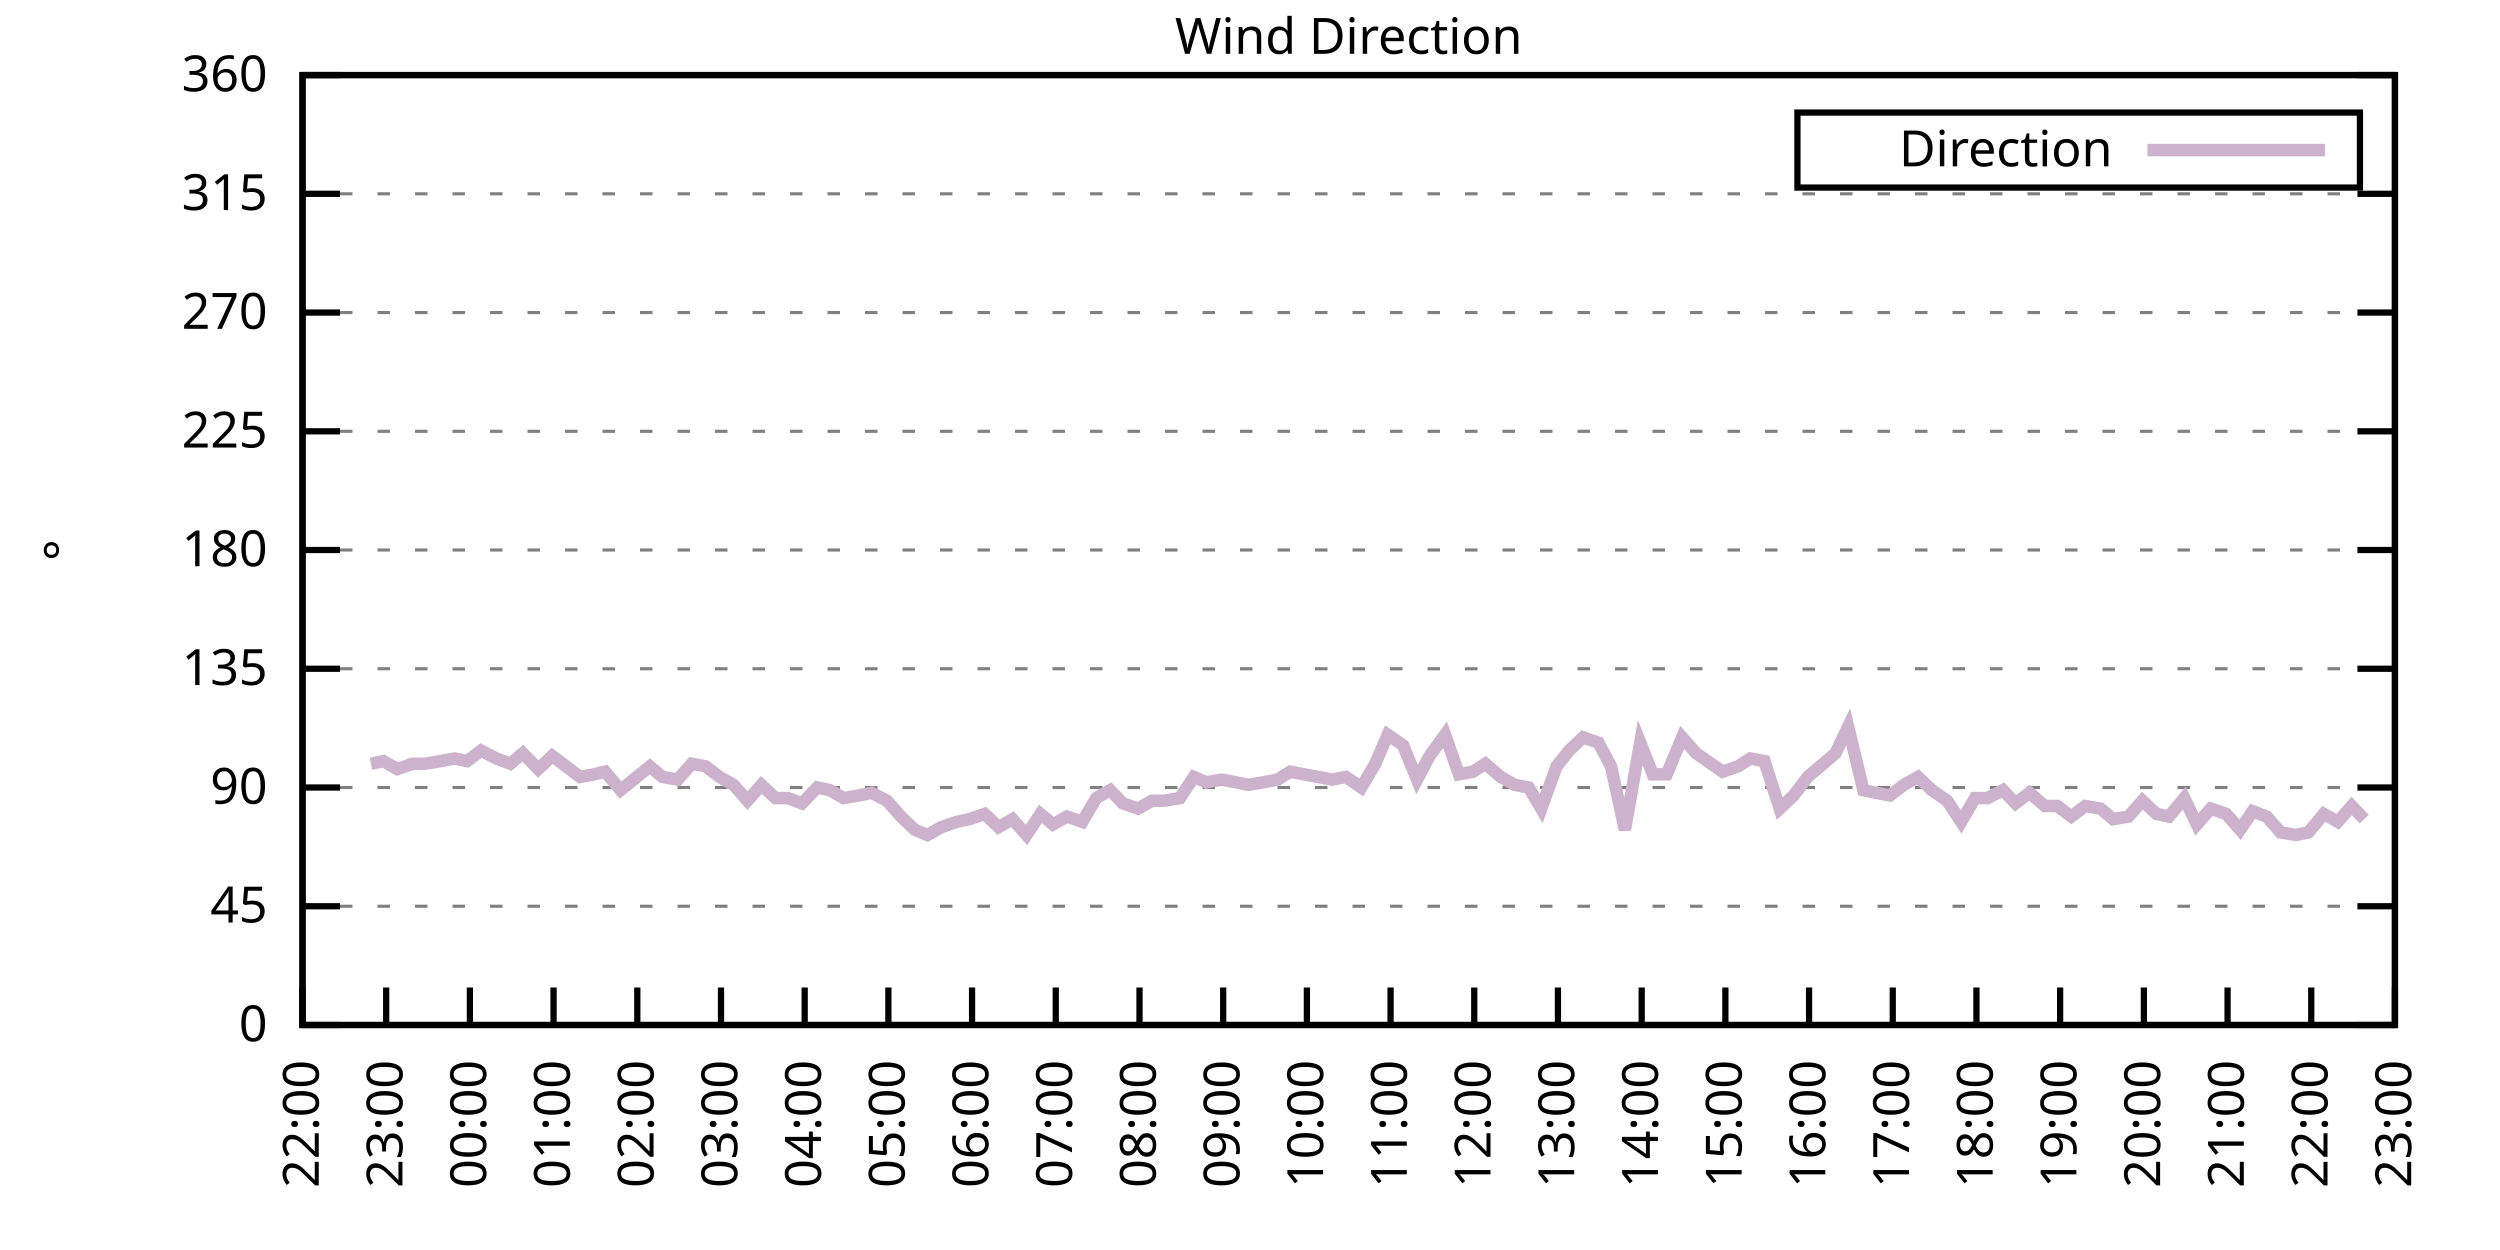
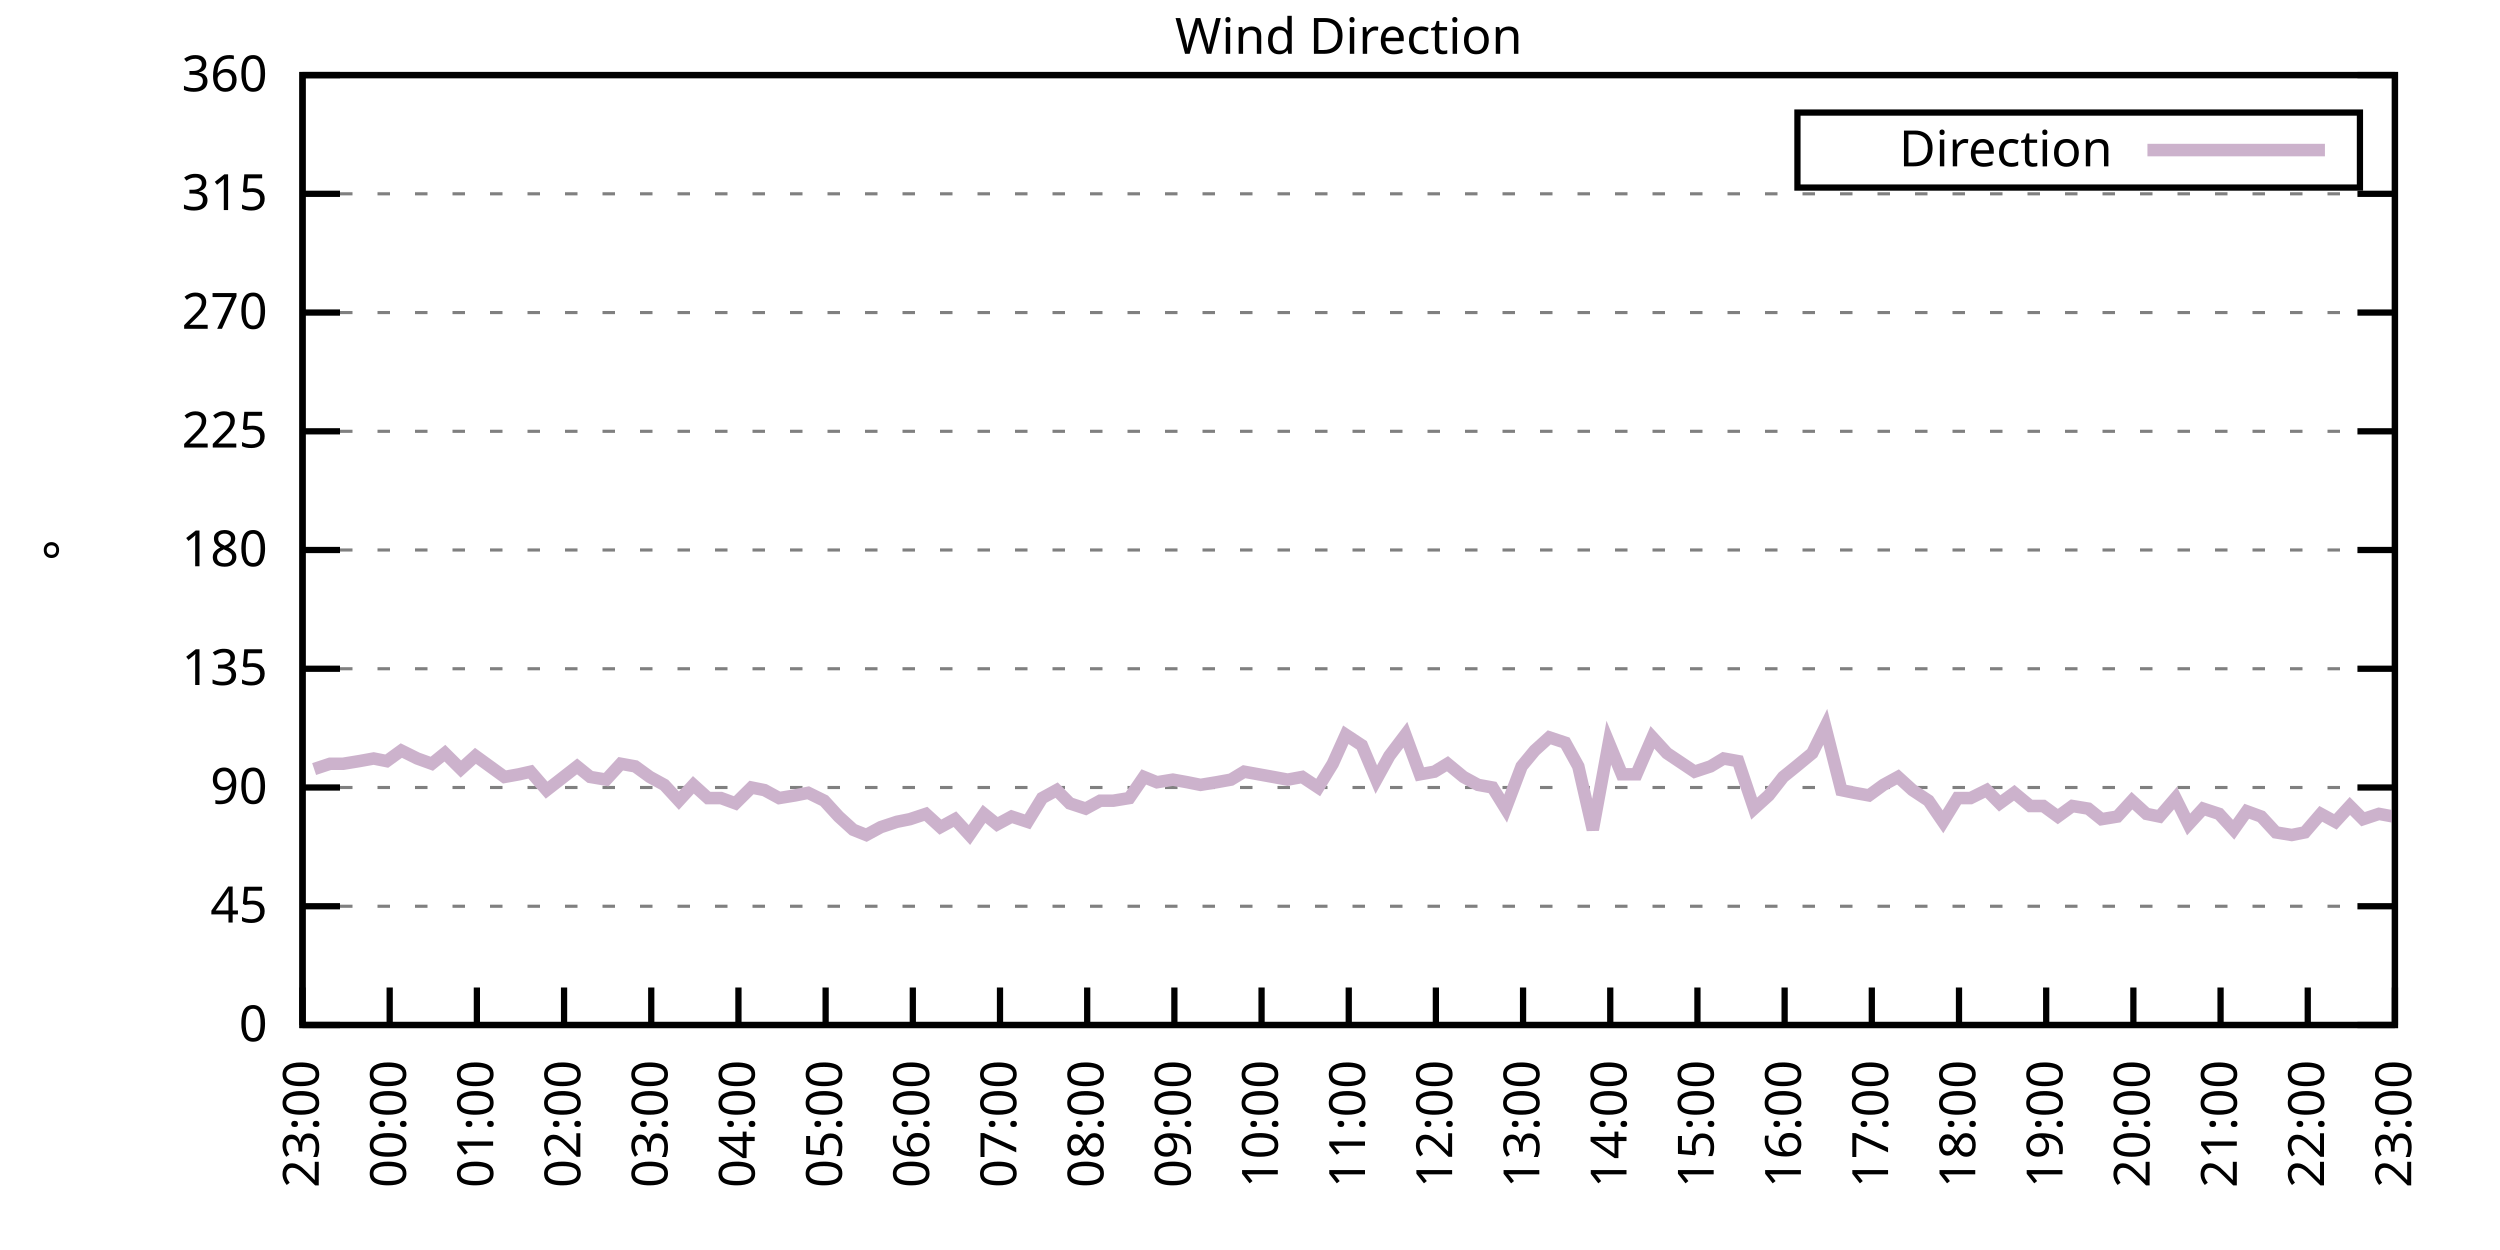
<svg xmlns="http://www.w3.org/2000/svg" xmlns:xlink="http://www.w3.org/1999/xlink" width="400" height="200" viewBox="0 0 400 200">
  <g id="gnuplot_canvas">
    <rect x="0" y="0" width="400" height="200" fill="none" />
    <defs>
      <circle id="gpDot" r="0.5" stroke-width="0.5" stroke="currentColor" />
      <path id="gpPt0" stroke-width="0.333" stroke="currentColor" d="M-1,0 h2 M0,-1 v2" />
      <path id="gpPt1" stroke-width="0.333" stroke="currentColor" d="M-1,-1 L1,1 M1,-1 L-1,1" />
      <path id="gpPt2" stroke-width="0.333" stroke="currentColor" d="M-1,0 L1,0 M0,-1 L0,1 M-1,-1 L1,1 M-1,1 L1,-1" />
      <rect id="gpPt3" stroke-width="0.333" stroke="currentColor" x="-1" y="-1" width="2" height="2" />
      <rect id="gpPt4" stroke-width="0.333" stroke="currentColor" fill="currentColor" x="-1" y="-1" width="2" height="2" />
      <circle id="gpPt5" stroke-width="0.333" stroke="currentColor" cx="0" cy="0" r="1" />
      <use xlink:href="#gpPt5" id="gpPt6" fill="currentColor" stroke="none" />
      <path id="gpPt7" stroke-width="0.333" stroke="currentColor" d="M0,-1.33 L-1.33,0.67 L1.33,0.67 z" />
      <use xlink:href="#gpPt7" id="gpPt8" fill="currentColor" stroke="none" />
      <use xlink:href="#gpPt7" id="gpPt9" stroke="currentColor" transform="rotate(180)" />
      <use xlink:href="#gpPt9" id="gpPt10" fill="currentColor" stroke="none" />
      <use xlink:href="#gpPt3" id="gpPt11" stroke="currentColor" transform="rotate(45)" />
      <use xlink:href="#gpPt11" id="gpPt12" fill="currentColor" stroke="none" />
      <path id="gpPt13" stroke-width="0.333" stroke="currentColor" d="M0,1.330 L1.265,0.411 L0.782,-1.067 L-0.782,-1.076 L-1.265,0.411 z" />
      <use xlink:href="#gpPt13" id="gpPt14" fill="currentColor" stroke="none" />
      <filter id="textbox" filterUnits="objectBoundingBox" x="0" y="0" height="1" width="1">
        <feFlood flood-color="white" flood-opacity="1" result="bgnd" />
        <feComposite in="SourceGraphic" in2="bgnd" operator="atop" />
      </filter>
      <filter id="greybox" filterUnits="objectBoundingBox" x="0" y="0" height="1" width="1">
        <feFlood flood-color="lightgrey" flood-opacity="1" result="grey" />
        <feComposite in="SourceGraphic" in2="grey" operator="atop" />
      </filter>
    </defs>
    <g fill="none" color="white" stroke="currentColor" stroke-width="1.00" stroke-linecap="butt" stroke-linejoin="miter">
</g>
    <g fill="none" color="black" stroke="currentColor" stroke-width="1.00" stroke-linecap="butt" stroke-linejoin="miter">
      <g stroke="none" shape-rendering="crispEdges">
        <polygon fill="rgb(255, 255, 255)" points="48.40,164.00 383.18,164.00 383.18,12.02 48.40,12.02 " />
      </g>
    </g>
    <g fill="none" color="black" stroke="currentColor" stroke-width="1.00" stroke-linecap="butt" stroke-linejoin="miter">
</g>
    <g fill="none" color="black" stroke="black" stroke-width="0.50" stroke-linecap="butt" stroke-linejoin="miter">
</g>
    <g fill="none" color="gray" stroke="currentColor" stroke-width="0.50" stroke-linecap="butt" stroke-linejoin="miter">
      <path stroke="gray" stroke-dasharray="2,4" class="gridline" d="M48.40,164.00 L383.19,164.00  " />
    </g>
    <g fill="none" color="gray" stroke="gray" stroke-width="1.00" stroke-linecap="butt" stroke-linejoin="miter">
</g>
    <g fill="none" color="black" stroke="currentColor" stroke-width="1.00" stroke-linecap="butt" stroke-linejoin="miter">
      <path stroke="black" d="M48.40,164.00 L54.40,164.00 M383.19,164.00 L377.19,164.00  " />
      <g transform="translate(42.80,166.60)" stroke="none" fill="black" font-family="Sans" font-size="8.00" text-anchor="end">
        <text>
          <tspan font-family="Sans"> 0</tspan>
        </text>
      </g>
    </g>
    <g fill="none" color="black" stroke="currentColor" stroke-width="1.00" stroke-linecap="butt" stroke-linejoin="miter">
</g>
    <g fill="none" color="black" stroke="black" stroke-width="0.50" stroke-linecap="butt" stroke-linejoin="miter">
</g>
    <g fill="none" color="gray" stroke="currentColor" stroke-width="0.50" stroke-linecap="butt" stroke-linejoin="miter">
      <path stroke="gray" stroke-dasharray="2,4" class="gridline" d="M48.40,145.00 L383.19,145.00  " />
    </g>
    <g fill="none" color="gray" stroke="gray" stroke-width="1.00" stroke-linecap="butt" stroke-linejoin="miter">
</g>
    <g fill="none" color="black" stroke="currentColor" stroke-width="1.00" stroke-linecap="butt" stroke-linejoin="miter">
      <path stroke="black" d="M48.40,145.00 L54.40,145.00 M383.19,145.00 L377.19,145.00  " />
      <g transform="translate(42.80,147.60)" stroke="none" fill="black" font-family="Sans" font-size="8.00" text-anchor="end">
        <text>
          <tspan font-family="Sans"> 45</tspan>
        </text>
      </g>
    </g>
    <g fill="none" color="black" stroke="currentColor" stroke-width="1.00" stroke-linecap="butt" stroke-linejoin="miter">
</g>
    <g fill="none" color="black" stroke="black" stroke-width="0.50" stroke-linecap="butt" stroke-linejoin="miter">
</g>
    <g fill="none" color="gray" stroke="currentColor" stroke-width="0.50" stroke-linecap="butt" stroke-linejoin="miter">
      <path stroke="gray" stroke-dasharray="2,4" class="gridline" d="M48.40,126.00 L383.19,126.00  " />
    </g>
    <g fill="none" color="gray" stroke="gray" stroke-width="1.00" stroke-linecap="butt" stroke-linejoin="miter">
</g>
    <g fill="none" color="black" stroke="currentColor" stroke-width="1.00" stroke-linecap="butt" stroke-linejoin="miter">
      <path stroke="black" d="M48.40,126.00 L54.40,126.00 M383.19,126.00 L377.19,126.00  " />
      <g transform="translate(42.80,128.60)" stroke="none" fill="black" font-family="Sans" font-size="8.00" text-anchor="end">
        <text>
          <tspan font-family="Sans"> 90</tspan>
        </text>
      </g>
    </g>
    <g fill="none" color="black" stroke="currentColor" stroke-width="1.00" stroke-linecap="butt" stroke-linejoin="miter">
</g>
    <g fill="none" color="black" stroke="black" stroke-width="0.50" stroke-linecap="butt" stroke-linejoin="miter">
</g>
    <g fill="none" color="gray" stroke="currentColor" stroke-width="0.50" stroke-linecap="butt" stroke-linejoin="miter">
      <path stroke="gray" stroke-dasharray="2,4" class="gridline" d="M48.40,107.00 L383.19,107.00  " />
    </g>
    <g fill="none" color="gray" stroke="gray" stroke-width="1.00" stroke-linecap="butt" stroke-linejoin="miter">
</g>
    <g fill="none" color="black" stroke="currentColor" stroke-width="1.00" stroke-linecap="butt" stroke-linejoin="miter">
      <path stroke="black" d="M48.40,107.00 L54.40,107.00 M383.19,107.00 L377.19,107.00  " />
      <g transform="translate(42.80,109.60)" stroke="none" fill="black" font-family="Sans" font-size="8.00" text-anchor="end">
        <text>
          <tspan font-family="Sans"> 135</tspan>
        </text>
      </g>
    </g>
    <g fill="none" color="black" stroke="currentColor" stroke-width="1.00" stroke-linecap="butt" stroke-linejoin="miter">
</g>
    <g fill="none" color="black" stroke="black" stroke-width="0.50" stroke-linecap="butt" stroke-linejoin="miter">
</g>
    <g fill="none" color="gray" stroke="currentColor" stroke-width="0.50" stroke-linecap="butt" stroke-linejoin="miter">
      <path stroke="gray" stroke-dasharray="2,4" class="gridline" d="M48.40,88.00 L383.19,88.00  " />
    </g>
    <g fill="none" color="gray" stroke="gray" stroke-width="1.00" stroke-linecap="butt" stroke-linejoin="miter">
</g>
    <g fill="none" color="black" stroke="currentColor" stroke-width="1.00" stroke-linecap="butt" stroke-linejoin="miter">
      <path stroke="black" d="M48.40,88.00 L54.40,88.00 M383.19,88.00 L377.19,88.00  " />
      <g transform="translate(42.80,90.60)" stroke="none" fill="black" font-family="Sans" font-size="8.00" text-anchor="end">
        <text>
          <tspan font-family="Sans"> 180</tspan>
        </text>
      </g>
    </g>
    <g fill="none" color="black" stroke="currentColor" stroke-width="1.00" stroke-linecap="butt" stroke-linejoin="miter">
</g>
    <g fill="none" color="black" stroke="black" stroke-width="0.50" stroke-linecap="butt" stroke-linejoin="miter">
</g>
    <g fill="none" color="gray" stroke="currentColor" stroke-width="0.50" stroke-linecap="butt" stroke-linejoin="miter">
      <path stroke="gray" stroke-dasharray="2,4" class="gridline" d="M48.40,69.01 L383.19,69.01  " />
    </g>
    <g fill="none" color="gray" stroke="gray" stroke-width="1.00" stroke-linecap="butt" stroke-linejoin="miter">
</g>
    <g fill="none" color="black" stroke="currentColor" stroke-width="1.00" stroke-linecap="butt" stroke-linejoin="miter">
      <path stroke="black" d="M48.40,69.01 L54.40,69.01 M383.19,69.01 L377.19,69.01  " />
      <g transform="translate(42.80,71.61)" stroke="none" fill="black" font-family="Sans" font-size="8.00" text-anchor="end">
        <text>
          <tspan font-family="Sans"> 225</tspan>
        </text>
      </g>
    </g>
    <g fill="none" color="black" stroke="currentColor" stroke-width="1.00" stroke-linecap="butt" stroke-linejoin="miter">
</g>
    <g fill="none" color="black" stroke="black" stroke-width="0.50" stroke-linecap="butt" stroke-linejoin="miter">
</g>
    <g fill="none" color="gray" stroke="currentColor" stroke-width="0.50" stroke-linecap="butt" stroke-linejoin="miter">
      <path stroke="gray" stroke-dasharray="2,4" class="gridline" d="M48.40,50.01 L383.19,50.01  " />
    </g>
    <g fill="none" color="gray" stroke="gray" stroke-width="1.00" stroke-linecap="butt" stroke-linejoin="miter">
</g>
    <g fill="none" color="black" stroke="currentColor" stroke-width="1.00" stroke-linecap="butt" stroke-linejoin="miter">
      <path stroke="black" d="M48.40,50.01 L54.40,50.01 M383.19,50.01 L377.19,50.01  " />
      <g transform="translate(42.80,52.61)" stroke="none" fill="black" font-family="Sans" font-size="8.00" text-anchor="end">
        <text>
          <tspan font-family="Sans"> 270</tspan>
        </text>
      </g>
    </g>
    <g fill="none" color="black" stroke="currentColor" stroke-width="1.00" stroke-linecap="butt" stroke-linejoin="miter">
</g>
    <g fill="none" color="black" stroke="black" stroke-width="0.50" stroke-linecap="butt" stroke-linejoin="miter">
</g>
    <g fill="none" color="gray" stroke="currentColor" stroke-width="0.50" stroke-linecap="butt" stroke-linejoin="miter">
      <path stroke="gray" stroke-dasharray="2,4" class="gridline" d="M48.40,31.01 L383.19,31.01  " />
    </g>
    <g fill="none" color="gray" stroke="gray" stroke-width="1.00" stroke-linecap="butt" stroke-linejoin="miter">
</g>
    <g fill="none" color="black" stroke="currentColor" stroke-width="1.00" stroke-linecap="butt" stroke-linejoin="miter">
      <path stroke="black" d="M48.40,31.01 L54.40,31.01 M383.19,31.01 L377.19,31.01  " />
      <g transform="translate(42.80,33.61)" stroke="none" fill="black" font-family="Sans" font-size="8.00" text-anchor="end">
        <text>
          <tspan font-family="Sans"> 315</tspan>
        </text>
      </g>
    </g>
    <g fill="none" color="black" stroke="currentColor" stroke-width="1.00" stroke-linecap="butt" stroke-linejoin="miter">
</g>
    <g fill="none" color="black" stroke="black" stroke-width="0.50" stroke-linecap="butt" stroke-linejoin="miter">
</g>
    <g fill="none" color="gray" stroke="currentColor" stroke-width="0.50" stroke-linecap="butt" stroke-linejoin="miter">
      <path stroke="gray" stroke-dasharray="2,4" class="gridline" d="M48.40,12.01 L383.19,12.01  " />
    </g>
    <g fill="none" color="gray" stroke="gray" stroke-width="1.00" stroke-linecap="butt" stroke-linejoin="miter">
</g>
    <g fill="none" color="black" stroke="currentColor" stroke-width="1.00" stroke-linecap="butt" stroke-linejoin="miter">
      <path stroke="black" d="M48.40,12.01 L54.40,12.01 M383.19,12.01 L377.19,12.01  " />
      <g transform="translate(42.80,14.61)" stroke="none" fill="black" font-family="Sans" font-size="8.00" text-anchor="end">
        <text>
          <tspan font-family="Sans"> 360</tspan>
        </text>
      </g>
    </g>
    <g fill="none" color="black" stroke="currentColor" stroke-width="1.00" stroke-linecap="butt" stroke-linejoin="miter">
      <path stroke="black" d="M48.40,164.00 L48.40,158.00  " />
      <g transform="translate(51.00,169.60) rotate(270.00)" stroke="none" fill="black" font-family="Sans" font-size="8.00" text-anchor="end">
        <text>
-           <tspan font-family="Sans">22:00</tspan>
-         </text>
-       </g>
-     </g>
-     <g fill="none" color="black" stroke="currentColor" stroke-width="1.00" stroke-linecap="butt" stroke-linejoin="miter">
-       <path stroke="black" d="M61.79,164.00 L61.79,158.00  " />
-       <g transform="translate(64.39,169.60) rotate(270.00)" stroke="none" fill="black" font-family="Sans" font-size="8.00" text-anchor="end">
-         <text>
          <tspan font-family="Sans">23:00</tspan>
        </text>
      </g>
    </g>
    <g fill="none" color="black" stroke="currentColor" stroke-width="1.00" stroke-linecap="butt" stroke-linejoin="miter">
-       <path stroke="black" d="M75.18,164.00 L75.18,158.00  " />
-       <g transform="translate(77.78,169.60) rotate(270.00)" stroke="none" fill="black" font-family="Sans" font-size="8.00" text-anchor="end">
+       <path stroke="black" d="M62.35,164.00 L62.35,158.00  " />
+       <g transform="translate(64.95,169.60) rotate(270.00)" stroke="none" fill="black" font-family="Sans" font-size="8.00" text-anchor="end">
        <text>
          <tspan font-family="Sans">00:00</tspan>
        </text>
      </g>
    </g>
    <g fill="none" color="black" stroke="currentColor" stroke-width="1.00" stroke-linecap="butt" stroke-linejoin="miter">
-       <path stroke="black" d="M88.57,164.00 L88.57,158.00  " />
-       <g transform="translate(91.17,169.60) rotate(270.00)" stroke="none" fill="black" font-family="Sans" font-size="8.00" text-anchor="end">
+       <path stroke="black" d="M76.30,164.00 L76.30,158.00  " />
+       <g transform="translate(78.90,169.60) rotate(270.00)" stroke="none" fill="black" font-family="Sans" font-size="8.00" text-anchor="end">
        <text>
          <tspan font-family="Sans">01:00</tspan>
        </text>
      </g>
    </g>
    <g fill="none" color="black" stroke="currentColor" stroke-width="1.00" stroke-linecap="butt" stroke-linejoin="miter">
-       <path stroke="black" d="M101.97,164.00 L101.97,158.00  " />
-       <g transform="translate(104.57,169.60) rotate(270.00)" stroke="none" fill="black" font-family="Sans" font-size="8.00" text-anchor="end">
+       <path stroke="black" d="M90.25,164.00 L90.25,158.00  " />
+       <g transform="translate(92.85,169.60) rotate(270.00)" stroke="none" fill="black" font-family="Sans" font-size="8.00" text-anchor="end">
        <text>
          <tspan font-family="Sans">02:00</tspan>
        </text>
      </g>
    </g>
    <g fill="none" color="black" stroke="currentColor" stroke-width="1.00" stroke-linecap="butt" stroke-linejoin="miter">
-       <path stroke="black" d="M115.36,164.00 L115.36,158.00  " />
-       <g transform="translate(117.96,169.60) rotate(270.00)" stroke="none" fill="black" font-family="Sans" font-size="8.00" text-anchor="end">
+       <path stroke="black" d="M104.20,164.00 L104.20,158.00  " />
+       <g transform="translate(106.80,169.60) rotate(270.00)" stroke="none" fill="black" font-family="Sans" font-size="8.00" text-anchor="end">
        <text>
          <tspan font-family="Sans">03:00</tspan>
        </text>
      </g>
    </g>
    <g fill="none" color="black" stroke="currentColor" stroke-width="1.00" stroke-linecap="butt" stroke-linejoin="miter">
-       <path stroke="black" d="M128.75,164.00 L128.75,158.00  " />
-       <g transform="translate(131.35,169.60) rotate(270.00)" stroke="none" fill="black" font-family="Sans" font-size="8.00" text-anchor="end">
+       <path stroke="black" d="M118.15,164.00 L118.15,158.00  " />
+       <g transform="translate(120.75,169.60) rotate(270.00)" stroke="none" fill="black" font-family="Sans" font-size="8.00" text-anchor="end">
        <text>
          <tspan font-family="Sans">04:00</tspan>
        </text>
      </g>
    </g>
    <g fill="none" color="black" stroke="currentColor" stroke-width="1.00" stroke-linecap="butt" stroke-linejoin="miter">
-       <path stroke="black" d="M142.14,164.00 L142.14,158.00  " />
-       <g transform="translate(144.74,169.60) rotate(270.00)" stroke="none" fill="black" font-family="Sans" font-size="8.00" text-anchor="end">
+       <path stroke="black" d="M132.10,164.00 L132.10,158.00  " />
+       <g transform="translate(134.70,169.60) rotate(270.00)" stroke="none" fill="black" font-family="Sans" font-size="8.00" text-anchor="end">
        <text>
          <tspan font-family="Sans">05:00</tspan>
        </text>
      </g>
    </g>
    <g fill="none" color="black" stroke="currentColor" stroke-width="1.00" stroke-linecap="butt" stroke-linejoin="miter">
-       <path stroke="black" d="M155.53,164.00 L155.53,158.00  " />
-       <g transform="translate(158.13,169.60) rotate(270.00)" stroke="none" fill="black" font-family="Sans" font-size="8.00" text-anchor="end">
+       <path stroke="black" d="M146.05,164.00 L146.05,158.00  " />
+       <g transform="translate(148.65,169.60) rotate(270.00)" stroke="none" fill="black" font-family="Sans" font-size="8.00" text-anchor="end">
        <text>
          <tspan font-family="Sans">06:00</tspan>
        </text>
      </g>
    </g>
    <g fill="none" color="black" stroke="currentColor" stroke-width="1.00" stroke-linecap="butt" stroke-linejoin="miter">
-       <path stroke="black" d="M168.92,164.00 L168.92,158.00  " />
-       <g transform="translate(171.52,169.60) rotate(270.00)" stroke="none" fill="black" font-family="Sans" font-size="8.00" text-anchor="end">
+       <path stroke="black" d="M160.00,164.00 L160.00,158.00  " />
+       <g transform="translate(162.60,169.60) rotate(270.00)" stroke="none" fill="black" font-family="Sans" font-size="8.00" text-anchor="end">
        <text>
          <tspan font-family="Sans">07:00</tspan>
        </text>
      </g>
    </g>
    <g fill="none" color="black" stroke="currentColor" stroke-width="1.00" stroke-linecap="butt" stroke-linejoin="miter">
-       <path stroke="black" d="M182.32,164.00 L182.32,158.00  " />
-       <g transform="translate(184.92,169.60) rotate(270.00)" stroke="none" fill="black" font-family="Sans" font-size="8.00" text-anchor="end">
+       <path stroke="black" d="M173.95,164.00 L173.95,158.00  " />
+       <g transform="translate(176.55,169.60) rotate(270.00)" stroke="none" fill="black" font-family="Sans" font-size="8.00" text-anchor="end">
        <text>
          <tspan font-family="Sans">08:00</tspan>
        </text>
      </g>
    </g>
    <g fill="none" color="black" stroke="currentColor" stroke-width="1.00" stroke-linecap="butt" stroke-linejoin="miter">
-       <path stroke="black" d="M195.71,164.00 L195.71,158.00  " />
-       <g transform="translate(198.31,169.60) rotate(270.00)" stroke="none" fill="black" font-family="Sans" font-size="8.00" text-anchor="end">
+       <path stroke="black" d="M187.90,164.00 L187.90,158.00  " />
+       <g transform="translate(190.50,169.60) rotate(270.00)" stroke="none" fill="black" font-family="Sans" font-size="8.00" text-anchor="end">
        <text>
          <tspan font-family="Sans">09:00</tspan>
        </text>
      </g>
    </g>
    <g fill="none" color="black" stroke="currentColor" stroke-width="1.00" stroke-linecap="butt" stroke-linejoin="miter">
-       <path stroke="black" d="M209.10,164.00 L209.10,158.00  " />
-       <g transform="translate(211.70,169.60) rotate(270.00)" stroke="none" fill="black" font-family="Sans" font-size="8.00" text-anchor="end">
+       <path stroke="black" d="M201.85,164.00 L201.85,158.00  " />
+       <g transform="translate(204.45,169.60) rotate(270.00)" stroke="none" fill="black" font-family="Sans" font-size="8.00" text-anchor="end">
        <text>
          <tspan font-family="Sans">10:00</tspan>
        </text>
      </g>
    </g>
    <g fill="none" color="black" stroke="currentColor" stroke-width="1.00" stroke-linecap="butt" stroke-linejoin="miter">
-       <path stroke="black" d="M222.49,164.00 L222.49,158.00  " />
-       <g transform="translate(225.09,169.60) rotate(270.00)" stroke="none" fill="black" font-family="Sans" font-size="8.00" text-anchor="end">
+       <path stroke="black" d="M215.80,164.00 L215.80,158.00  " />
+       <g transform="translate(218.40,169.60) rotate(270.00)" stroke="none" fill="black" font-family="Sans" font-size="8.00" text-anchor="end">
        <text>
          <tspan font-family="Sans">11:00</tspan>
        </text>
      </g>
    </g>
    <g fill="none" color="black" stroke="currentColor" stroke-width="1.00" stroke-linecap="butt" stroke-linejoin="miter">
-       <path stroke="black" d="M235.88,164.00 L235.88,158.00  " />
-       <g transform="translate(238.48,169.60) rotate(270.00)" stroke="none" fill="black" font-family="Sans" font-size="8.00" text-anchor="end">
+       <path stroke="black" d="M229.74,164.00 L229.74,158.00  " />
+       <g transform="translate(232.34,169.60) rotate(270.00)" stroke="none" fill="black" font-family="Sans" font-size="8.00" text-anchor="end">
        <text>
          <tspan font-family="Sans">12:00</tspan>
        </text>
      </g>
    </g>
    <g fill="none" color="black" stroke="currentColor" stroke-width="1.00" stroke-linecap="butt" stroke-linejoin="miter">
-       <path stroke="black" d="M249.27,164.00 L249.27,158.00  " />
-       <g transform="translate(251.87,169.60) rotate(270.00)" stroke="none" fill="black" font-family="Sans" font-size="8.00" text-anchor="end">
+       <path stroke="black" d="M243.69,164.00 L243.69,158.00  " />
+       <g transform="translate(246.29,169.60) rotate(270.00)" stroke="none" fill="black" font-family="Sans" font-size="8.00" text-anchor="end">
        <text>
          <tspan font-family="Sans">13:00</tspan>
        </text>
      </g>
    </g>
    <g fill="none" color="black" stroke="currentColor" stroke-width="1.00" stroke-linecap="butt" stroke-linejoin="miter">
-       <path stroke="black" d="M262.67,164.00 L262.67,158.00  " />
-       <g transform="translate(265.27,169.60) rotate(270.00)" stroke="none" fill="black" font-family="Sans" font-size="8.00" text-anchor="end">
+       <path stroke="black" d="M257.64,164.00 L257.64,158.00  " />
+       <g transform="translate(260.24,169.60) rotate(270.00)" stroke="none" fill="black" font-family="Sans" font-size="8.00" text-anchor="end">
        <text>
          <tspan font-family="Sans">14:00</tspan>
        </text>
      </g>
    </g>
    <g fill="none" color="black" stroke="currentColor" stroke-width="1.00" stroke-linecap="butt" stroke-linejoin="miter">
-       <path stroke="black" d="M276.06,164.00 L276.06,158.00  " />
-       <g transform="translate(278.66,169.60) rotate(270.00)" stroke="none" fill="black" font-family="Sans" font-size="8.00" text-anchor="end">
+       <path stroke="black" d="M271.59,164.00 L271.59,158.00  " />
+       <g transform="translate(274.19,169.60) rotate(270.00)" stroke="none" fill="black" font-family="Sans" font-size="8.00" text-anchor="end">
        <text>
          <tspan font-family="Sans">15:00</tspan>
        </text>
      </g>
    </g>
    <g fill="none" color="black" stroke="currentColor" stroke-width="1.00" stroke-linecap="butt" stroke-linejoin="miter">
-       <path stroke="black" d="M289.45,164.00 L289.45,158.00  " />
-       <g transform="translate(292.05,169.60) rotate(270.00)" stroke="none" fill="black" font-family="Sans" font-size="8.00" text-anchor="end">
+       <path stroke="black" d="M285.54,164.00 L285.54,158.00  " />
+       <g transform="translate(288.14,169.60) rotate(270.00)" stroke="none" fill="black" font-family="Sans" font-size="8.00" text-anchor="end">
        <text>
          <tspan font-family="Sans">16:00</tspan>
        </text>
      </g>
    </g>
    <g fill="none" color="black" stroke="currentColor" stroke-width="1.00" stroke-linecap="butt" stroke-linejoin="miter">
-       <path stroke="black" d="M302.84,164.00 L302.84,158.00  " />
-       <g transform="translate(305.44,169.60) rotate(270.00)" stroke="none" fill="black" font-family="Sans" font-size="8.00" text-anchor="end">
+       <path stroke="black" d="M299.49,164.00 L299.49,158.00  " />
+       <g transform="translate(302.09,169.60) rotate(270.00)" stroke="none" fill="black" font-family="Sans" font-size="8.00" text-anchor="end">
        <text>
          <tspan font-family="Sans">17:00</tspan>
        </text>
      </g>
    </g>
    <g fill="none" color="black" stroke="currentColor" stroke-width="1.00" stroke-linecap="butt" stroke-linejoin="miter">
-       <path stroke="black" d="M316.23,164.00 L316.23,158.00  " />
-       <g transform="translate(318.83,169.60) rotate(270.00)" stroke="none" fill="black" font-family="Sans" font-size="8.00" text-anchor="end">
+       <path stroke="black" d="M313.44,164.00 L313.44,158.00  " />
+       <g transform="translate(316.04,169.60) rotate(270.00)" stroke="none" fill="black" font-family="Sans" font-size="8.00" text-anchor="end">
        <text>
          <tspan font-family="Sans">18:00</tspan>
        </text>
      </g>
    </g>
    <g fill="none" color="black" stroke="currentColor" stroke-width="1.00" stroke-linecap="butt" stroke-linejoin="miter">
-       <path stroke="black" d="M329.62,164.00 L329.62,158.00  " />
-       <g transform="translate(332.22,169.60) rotate(270.00)" stroke="none" fill="black" font-family="Sans" font-size="8.00" text-anchor="end">
+       <path stroke="black" d="M327.39,164.00 L327.39,158.00  " />
+       <g transform="translate(329.99,169.60) rotate(270.00)" stroke="none" fill="black" font-family="Sans" font-size="8.00" text-anchor="end">
        <text>
          <tspan font-family="Sans">19:00</tspan>
        </text>
      </g>
    </g>
    <g fill="none" color="black" stroke="currentColor" stroke-width="1.00" stroke-linecap="butt" stroke-linejoin="miter">
-       <path stroke="black" d="M343.02,164.00 L343.02,158.00  " />
-       <g transform="translate(345.62,169.60) rotate(270.00)" stroke="none" fill="black" font-family="Sans" font-size="8.00" text-anchor="end">
+       <path stroke="black" d="M341.34,164.00 L341.34,158.00  " />
+       <g transform="translate(343.94,169.60) rotate(270.00)" stroke="none" fill="black" font-family="Sans" font-size="8.00" text-anchor="end">
        <text>
          <tspan font-family="Sans">20:00</tspan>
        </text>
      </g>
    </g>
    <g fill="none" color="black" stroke="currentColor" stroke-width="1.00" stroke-linecap="butt" stroke-linejoin="miter">
-       <path stroke="black" d="M356.41,164.00 L356.41,158.00  " />
-       <g transform="translate(359.01,169.60) rotate(270.00)" stroke="none" fill="black" font-family="Sans" font-size="8.00" text-anchor="end">
+       <path stroke="black" d="M355.29,164.00 L355.29,158.00  " />
+       <g transform="translate(357.89,169.60) rotate(270.00)" stroke="none" fill="black" font-family="Sans" font-size="8.00" text-anchor="end">
        <text>
          <tspan font-family="Sans">21:00</tspan>
        </text>
      </g>
    </g>
    <g fill="none" color="black" stroke="currentColor" stroke-width="1.00" stroke-linecap="butt" stroke-linejoin="miter">
-       <path stroke="black" d="M369.80,164.00 L369.80,158.00  " />
-       <g transform="translate(372.40,169.60) rotate(270.00)" stroke="none" fill="black" font-family="Sans" font-size="8.00" text-anchor="end">
+       <path stroke="black" d="M369.24,164.00 L369.24,158.00  " />
+       <g transform="translate(371.84,169.60) rotate(270.00)" stroke="none" fill="black" font-family="Sans" font-size="8.00" text-anchor="end">
        <text>
          <tspan font-family="Sans">22:00</tspan>
        </text>
      </g>
    </g>
    <g fill="none" color="black" stroke="currentColor" stroke-width="1.00" stroke-linecap="butt" stroke-linejoin="miter">
      <path stroke="black" d="M383.19,164.00 L383.19,158.00  " />
      <g transform="translate(385.79,169.60) rotate(270.00)" stroke="none" fill="black" font-family="Sans" font-size="8.00" text-anchor="end">
        <text>
          <tspan font-family="Sans">23:00</tspan>
        </text>
      </g>
    </g>
    <g fill="none" color="black" stroke="currentColor" stroke-width="1.00" stroke-linecap="butt" stroke-linejoin="miter">
</g>
    <g fill="none" color="black" stroke="currentColor" stroke-width="1.00" stroke-linecap="butt" stroke-linejoin="miter">
      <path stroke="black" d="M48.40,12.01 L48.40,164.00 L383.19,164.00 L383.19,12.01 L48.40,12.01 Z  " />
    </g>
    <g fill="none" color="black" stroke="currentColor" stroke-width="1.00" stroke-linecap="butt" stroke-linejoin="miter">
</g>
    <g fill="none" color="black" stroke="currentColor" stroke-width="1.00" stroke-linecap="butt" stroke-linejoin="miter">
      <path stroke="black" d="M287.59,30.01 L287.59,18.01 L377.59,18.01 L377.59,30.01 L287.59,30.01 Z  " />
    </g>
    <g id="Wind_direction_plot_1">
      <g fill="none" color="white" stroke="black" stroke-width="2.00" stroke-linecap="butt" stroke-linejoin="miter">
</g>
      <g fill="none" color="black" stroke="currentColor" stroke-width="2.00" stroke-linecap="butt" stroke-linejoin="miter">
        <g transform="translate(337.99,26.61)" stroke="none" fill="black" font-family="Sans" font-size="8.00" text-anchor="end">
          <text>
            <tspan font-family="Sans">Direction</tspan>
          </text>
        </g>
      </g>
      <g fill="none" color="black" stroke="currentColor" stroke-width="2.00" stroke-linecap="butt" stroke-linejoin="miter">
-         <path stroke="rgb(204, 178, 204)" d="M343.59,24.01 L371.99,24.01 M59.34,122.20 L61.35,121.78 L63.58,123.05 L66.03,122.20 L68.04,122.20 L70.50,121.78   L72.73,121.36 L74.74,121.78 L76.97,120.09 L79.42,121.36 L81.66,122.20 L83.66,120.51 L86.12,123.05 L88.35,120.94   L90.58,122.62 L92.82,124.31 L95.05,123.89 L96.83,123.47 L99.29,126.42 L103.98,122.62 L105.98,124.31 L108.44,124.74   L110.67,122.20 L112.90,122.62 L115.13,124.31 L117.37,125.58 L119.60,128.11 L121.83,125.58 L124.06,127.69 L126.07,127.69   L128.30,128.54 L130.76,126.00 L132.77,126.42 L135.00,127.69 L137.45,127.27 L139.46,126.85 L141.92,128.11 L144.15,130.65   L146.38,132.76 L148.39,133.60 L150.62,132.34 L153.08,131.49 L155.09,131.07 L157.54,130.22 L159.77,132.34 L162.01,131.07   L164.24,133.60 L166.47,130.22 L168.48,131.91 L170.71,130.65 L173.17,131.49 L175.40,127.69 L177.63,126.42 L179.64,128.54   L182.09,129.38 L184.32,128.11 L186.33,128.11 L188.79,127.69 L191.02,124.31 L193.03,125.16 L195.48,124.74 L197.72,125.16   L199.73,125.58 L202.18,125.16 L204.41,124.74 L206.42,123.47 L208.65,123.89 L210.88,124.31 L213.12,124.74 L215.35,124.31   L217.80,126.00 L220.04,122.20 L222.04,117.56 L224.50,119.25 L226.73,124.74 L228.74,120.94 L231.20,117.56 L233.43,123.89   L235.66,123.47 L237.67,122.20 L240.12,124.31 L242.36,125.58 L244.59,126.00 L246.60,129.38 L249.05,122.62 L251.06,120.09   L253.29,117.98 L255.75,118.83 L257.76,122.62 L259.99,132.76 L262.44,118.83 L264.45,123.89 L266.68,123.89 L269.14,117.98   L271.37,120.51 L275.61,123.47 L278.07,122.62 L280.07,121.36 L282.31,121.78 L284.76,129.38 L286.99,127.27 L289.23,124.31   L291.23,122.62 L293.69,120.51 L295.70,116.29 L298.15,126.42 L300.16,126.85 L302.39,127.27 L304.63,125.58 L306.86,124.31   L309.09,126.42 L311.54,128.11 L313.78,131.49 L316.01,127.69 L318.02,127.69 L320.47,126.42 L322.48,128.54 L324.71,126.85   L327.17,128.96 L329.18,128.96 L331.41,130.65 L333.64,128.96 L336.10,129.38 L338.10,131.07 L340.56,130.65 L342.79,128.11   L345.02,130.22 L347.03,130.65 L349.49,127.69 L351.50,131.91 L353.73,129.38 L356.18,130.22 L358.42,132.76 L360.42,129.80   L362.66,130.65 L364.89,133.18 L367.34,133.60 L369.35,133.18 L371.81,130.22 L374.04,131.49 L376.27,128.96 L378.28,131.07    " />
+         <path stroke="rgb(204, 178, 204)" d="M343.59,24.01 L371.99,24.01 M50.26,123.05 L52.82,122.20 L54.91,122.20 L57.47,121.78 L59.79,121.36 L61.88,121.78   L64.21,120.09 L66.77,121.36 L69.09,122.20 L71.18,120.51 L73.74,123.05 L76.07,120.94 L78.39,122.62 L80.72,124.31   L83.04,123.89 L84.90,123.47 L87.46,126.42 L92.34,122.62 L94.43,124.31 L96.99,124.74 L99.32,122.20 L101.64,122.62   L103.97,124.31 L106.29,125.58 L108.62,128.11 L110.94,125.58 L113.27,127.69 L115.36,127.69 L117.68,128.54 L120.24,126.00   L122.33,126.42 L124.66,127.69 L127.22,127.27 L129.31,126.85 L131.87,128.11 L134.19,130.65 L136.51,132.76 L138.61,133.60   L140.93,132.34 L143.49,131.49 L145.58,131.07 L148.14,130.22 L150.46,132.34 L152.79,131.07 L155.11,133.60 L157.44,130.22   L159.53,131.91 L161.86,130.65 L164.41,131.49 L166.74,127.69 L169.06,126.42 L171.16,128.54 L173.71,129.38 L176.04,128.11   L178.13,128.11 L180.69,127.69 L183.01,124.31 L185.11,125.16 L187.66,124.74 L189.99,125.16 L192.08,125.58 L194.64,125.16   L196.96,124.74 L199.06,123.47 L201.38,123.89 L203.71,124.31 L206.03,124.74 L208.36,124.31 L210.91,126.00 L213.24,122.20   L215.33,117.56 L217.89,119.25 L220.21,124.74 L222.30,120.94 L224.86,117.56 L227.19,123.89 L229.51,123.47 L231.60,122.20   L234.16,124.31 L236.49,125.58 L238.81,126.00 L240.90,129.38 L243.46,122.62 L245.55,120.09 L247.88,117.98 L250.44,118.83   L252.53,122.62 L254.85,132.76 L257.41,118.83 L259.50,123.89 L261.83,123.89 L264.39,117.98 L266.71,120.51 L271.13,123.47   L273.69,122.62 L275.78,121.36 L278.10,121.78 L280.66,129.38 L282.99,127.27 L285.31,124.31 L287.40,122.62 L289.96,120.51   L292.05,116.29 L294.61,126.42 L296.70,126.85 L299.03,127.27 L301.35,125.58 L303.68,124.31 L306.00,126.42 L308.56,128.11   L310.88,131.49 L313.21,127.69 L315.30,127.69 L317.86,126.42 L319.95,128.54 L322.28,126.85 L324.83,128.96 L326.93,128.96   L329.25,130.65 L331.58,128.96 L334.13,129.38 L336.23,131.07 L338.78,130.65 L341.11,128.11 L343.43,130.22 L345.53,130.65   L348.08,127.69 L350.18,131.91 L352.50,129.38 L355.06,130.22 L357.38,132.76 L359.48,129.80 L361.80,130.65 L364.13,133.18   L366.68,133.60 L368.78,133.18 L371.33,130.22 L373.66,131.49 L375.98,128.96 L378.08,131.07 L380.63,130.22 L382.96,130.65    " />
      </g>
    </g>
    <g fill="none" color="black" stroke="currentColor" stroke-width="2.00" stroke-linecap="butt" stroke-linejoin="miter">
</g>
    <g fill="none" color="black" stroke="black" stroke-width="1.00" stroke-linecap="butt" stroke-linejoin="miter">
</g>
    <g fill="none" color="black" stroke="currentColor" stroke-width="1.00" stroke-linecap="butt" stroke-linejoin="miter">
      <path stroke="black" d="M48.40,12.01 L48.40,164.00 L383.19,164.00 L383.19,12.01 L48.40,12.01 Z  " />
      <g transform="translate(12.80,88.01) rotate(270.00)" stroke="none" fill="black" font-family="Sans" font-size="8.00" text-anchor="middle">
        <text>
          <tspan font-family="Sans">°</tspan>
        </text>
      </g>
    </g>
    <g fill="none" color="black" stroke="currentColor" stroke-width="1.00" stroke-linecap="butt" stroke-linejoin="miter">
</g>
    <g fill="none" color="black" stroke="currentColor" stroke-width="1.00" stroke-linecap="butt" stroke-linejoin="miter">
      <g transform="translate(215.79,8.61)" stroke="none" fill="black" font-family="Sans" font-size="8.00" text-anchor="middle">
        <text>
          <tspan font-family="Sans">Wind Direction</tspan>
        </text>
      </g>
    </g>
    <g fill="none" color="black" stroke="currentColor" stroke-width="1.00" stroke-linecap="butt" stroke-linejoin="miter">
</g>
  </g>
</svg>
